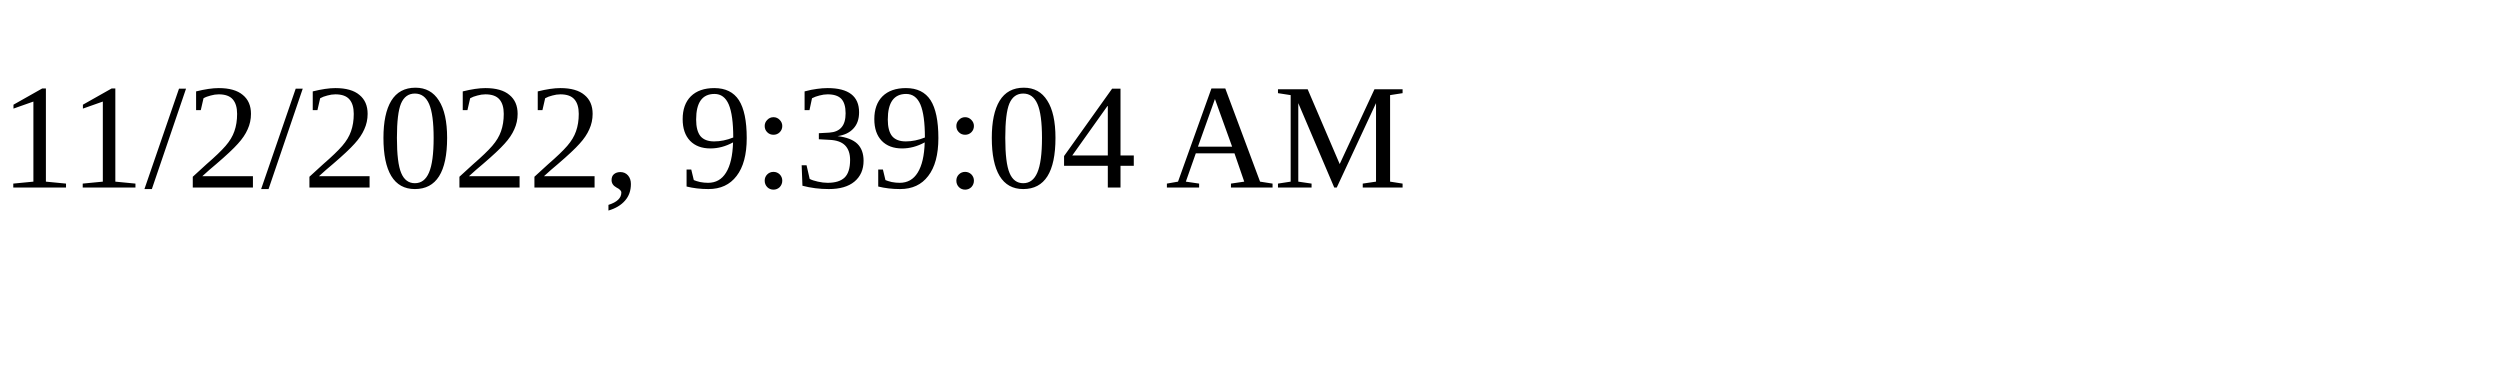
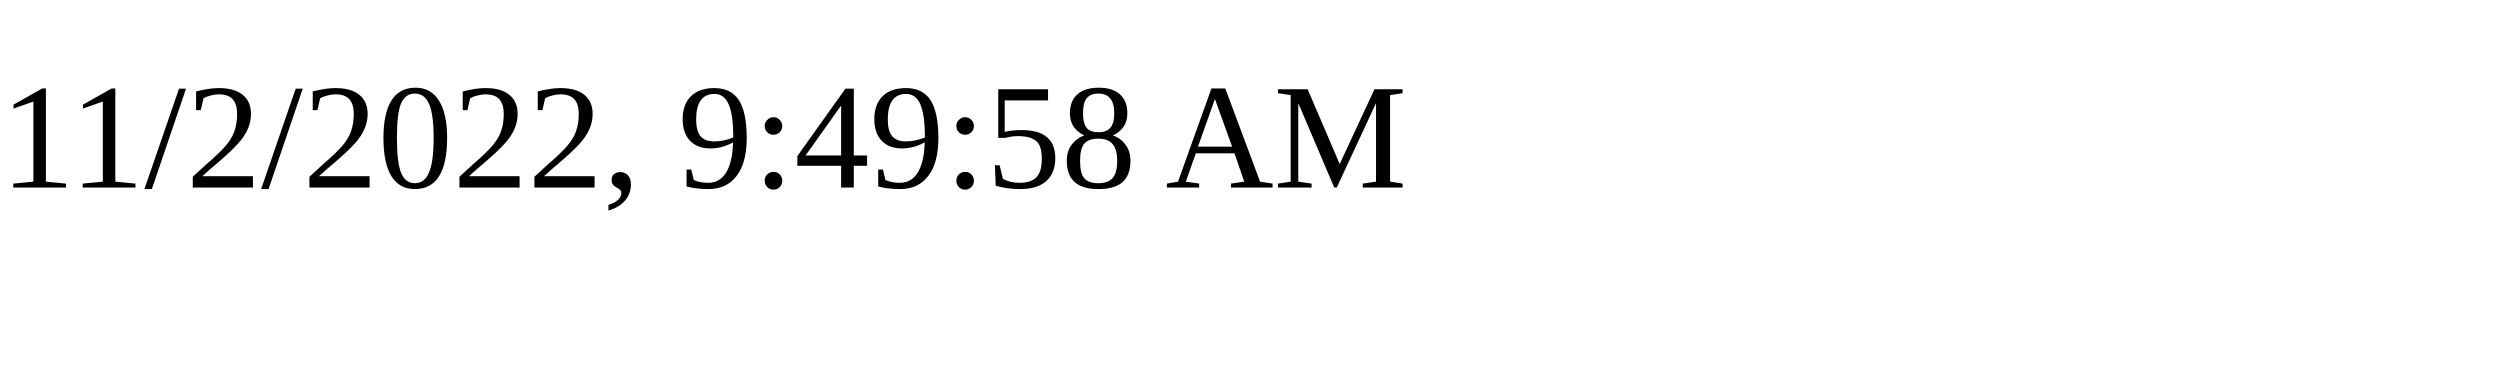
<svg xmlns="http://www.w3.org/2000/svg" height="30" width="200">
-   <text x="0" y="15">11/2/2022, 9:39:04 AM</text>
+   <text x="0" y="15">11/2/2022, 9:49:58 AM</text>
</svg>
